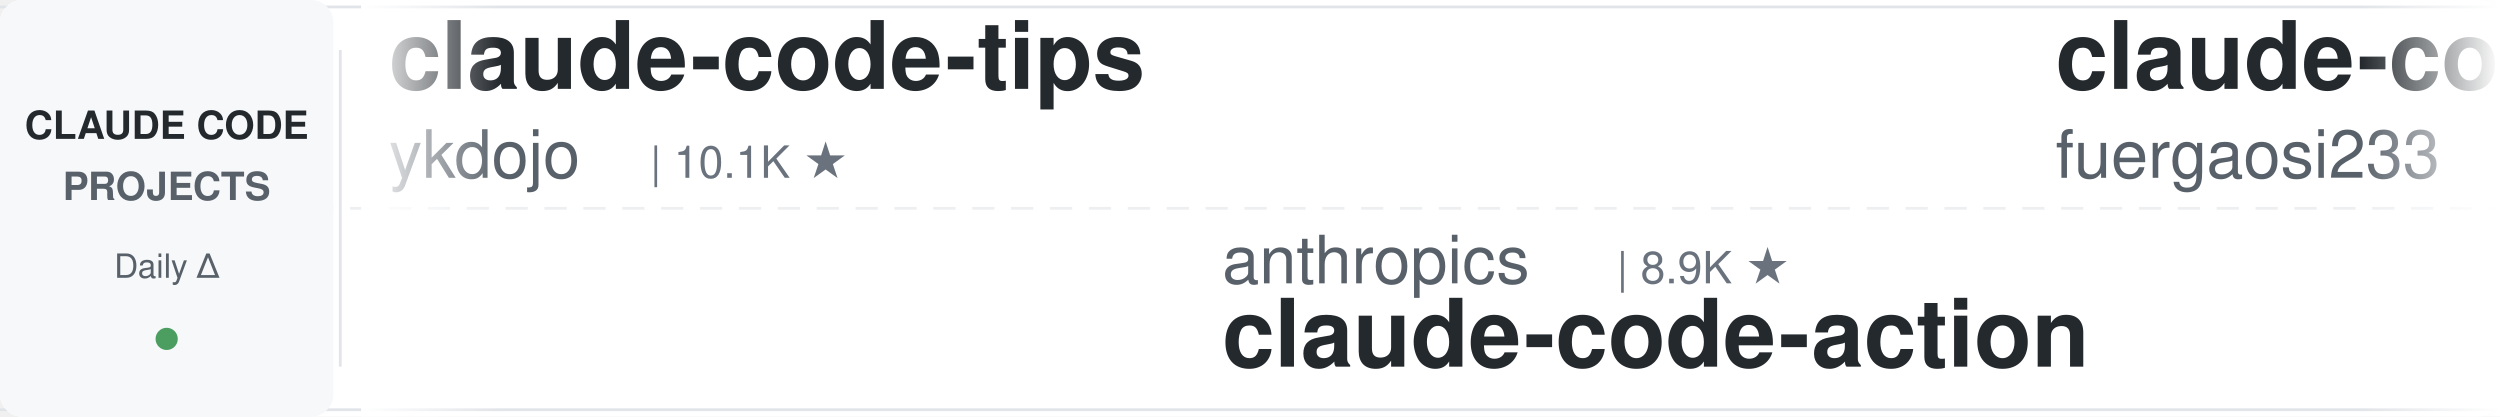
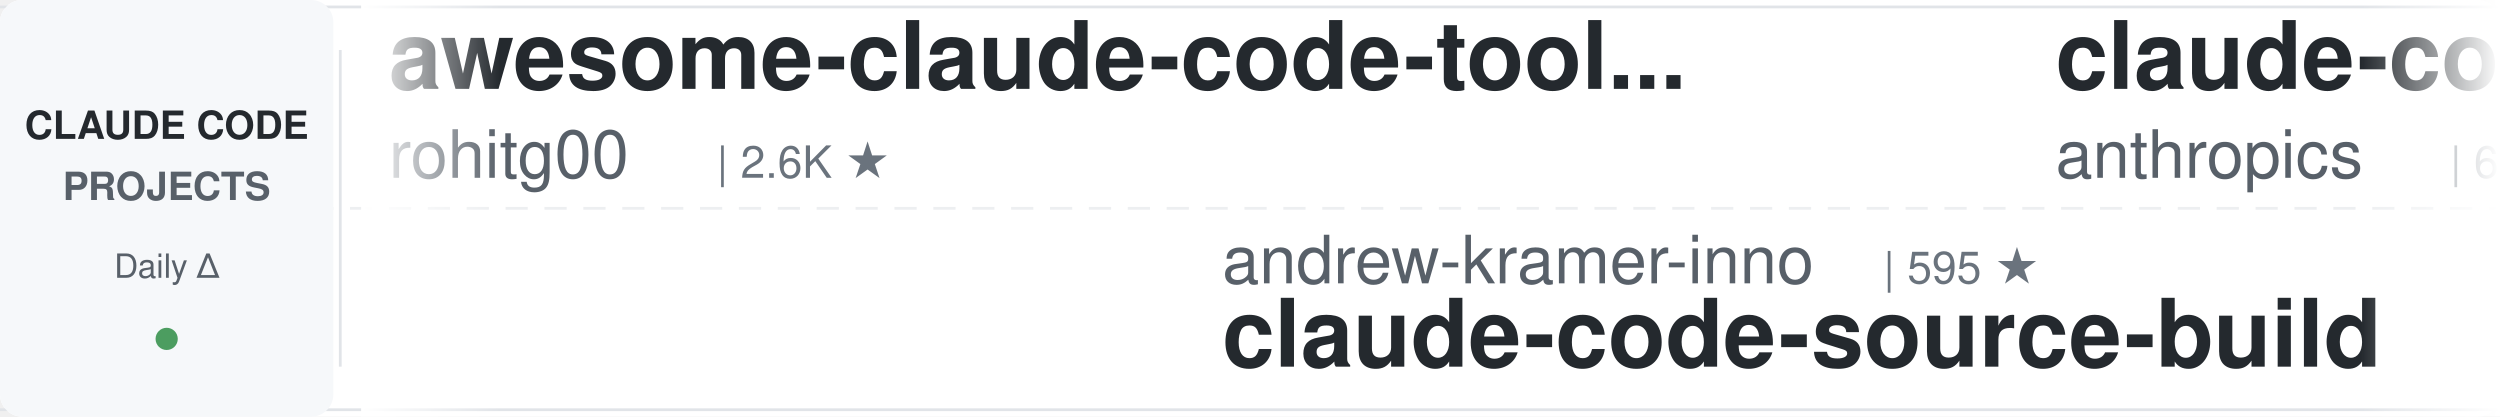
<svg xmlns="http://www.w3.org/2000/svg" width="900" height="150">
  <defs>
    <linearGradient id="leftFade" x1="0%" y1="0%" x2="100%" y2="0%">
      <stop offset="0%" style="stop-color:#ffffff;stop-opacity:1" />
      <stop offset="100%" style="stop-color:#ffffff;stop-opacity:0" />
    </linearGradient>
    <linearGradient id="rightFade" x1="0%" y1="0%" x2="100%" y2="0%">
      <stop offset="0%" style="stop-color:#ffffff;stop-opacity:0" />
      <stop offset="100%" style="stop-color:#ffffff;stop-opacity:1" />
    </linearGradient>
  </defs>
  <rect width="900" height="150" fill="#ffffff" rx="8" />
  <rect x="0" y="2" width="900" height="1" fill="#e1e4e8" />
  <rect x="0" y="147" width="900" height="1" fill="#e1e4e8" />
  <line x1="0" y1="75" x2="900" y2="75" stroke="#e1e4e8" stroke-width="1" stroke-dasharray="8 6" opacity="0.6" />
  <rect x="0" y="0" width="120" height="150" fill="#f6f8fa" rx="8" />
  <text x="60" y="50" font-family="-apple-system, BlinkMacSystemFont, 'Segoe UI', Helvetica, Arial, sans-serif" font-size="14" font-weight="600" fill="#24292e" text-anchor="middle">CLAUDE CODE</text>
  <text x="60" y="72" font-family="-apple-system, BlinkMacSystemFont, 'Segoe UI', Helvetica, Arial, sans-serif" font-size="14" font-weight="600" fill="#586069" text-anchor="middle">PROJECTS</text>
  <text x="60" y="100" font-family="-apple-system, BlinkMacSystemFont, 'Segoe UI', Helvetica, Arial, sans-serif" font-size="12" font-weight="500" fill="#586069" text-anchor="middle">Daily Δ</text>
  <circle cx="60" cy="122" r="4" fill="#22863a" opacity="0.8" />
  <rect x="122" y="18" width="1" height="114" fill="#e1e4e8" />
  <clipPath id="tickerClip">
    <rect x="130" y="0" width="770" height="150" />
  </clipPath>
  <g clip-path="url(#tickerClip)">
    <g id="tickerItems">
      <animateTransform attributeName="transform" attributeType="XML" type="translate" from="0 0" to="-3000 0" dur="54s" repeatCount="indefinite" />
      <g transform="translate(0, 0)">
-         <text x="140" y="32" font-family="-apple-system, BlinkMacSystemFont, 'Segoe UI', Helvetica, Arial, sans-serif" font-size="34" font-weight="600" fill="#24292e">claude-code-tips</text>
-         <text x="140" y="64" font-family="-apple-system, BlinkMacSystemFont, 'Segoe UI', Helvetica, Arial, sans-serif" font-size="24" font-weight="400" fill="#586069">ykdojo</text>
-         <text x="234" y="64" font-family="-apple-system, BlinkMacSystemFont, 'Segoe UI', Helvetica, Arial, sans-serif" font-size="16" font-weight="500" fill="#6a737d">| 10.1K ★</text>
+         <text x="140" y="32" font-family="-apple-system, BlinkMacSystemFont, 'Segoe UI', Helvetica, Arial, sans-serif" font-size="34" font-weight="600" fill="#24292e">awesome-claude-code-tool...</text>
+         <text x="140" y="64" font-family="-apple-system, BlinkMacSystemFont, 'Segoe UI', Helvetica, Arial, sans-serif" font-size="24" font-weight="400" fill="#586069">rohitg00</text>
+         <text x="258" y="64" font-family="-apple-system, BlinkMacSystemFont, 'Segoe UI', Helvetica, Arial, sans-serif" font-size="16" font-weight="500" fill="#6a737d">| 2.6K ★</text>
      </g>
      <g transform="translate(300, 0)">
-         <text x="140" y="102" font-family="-apple-system, BlinkMacSystemFont, 'Segoe UI', Helvetica, Arial, sans-serif" font-size="24" font-weight="400" fill="#586069">anthropics</text>
-         <text x="282" y="102" font-family="-apple-system, BlinkMacSystemFont, 'Segoe UI', Helvetica, Arial, sans-serif" font-size="16" font-weight="500" fill="#6a737d">| 8.9K ★</text>
-         <text x="140" y="132" font-family="-apple-system, BlinkMacSystemFont, 'Segoe UI', Helvetica, Arial, sans-serif" font-size="34" font-weight="600" fill="#24292e">claude-code-action</text>
+         <text x="140" y="102" font-family="-apple-system, BlinkMacSystemFont, 'Segoe UI', Helvetica, Arial, sans-serif" font-size="24" font-weight="400" fill="#586069">andrew-kramer-inno</text>
+         <text x="378" y="102" font-family="-apple-system, BlinkMacSystemFont, 'Segoe UI', Helvetica, Arial, sans-serif" font-size="16" font-weight="500" fill="#6a737d">| 595 ★</text>
+         <text x="140" y="132" font-family="-apple-system, BlinkMacSystemFont, 'Segoe UI', Helvetica, Arial, sans-serif" font-size="34" font-weight="600" fill="#24292e">claude-code-source-build</text>
      </g>
      <g transform="translate(600, 0)">
-         <text x="140" y="32" font-family="-apple-system, BlinkMacSystemFont, 'Segoe UI', Helvetica, Arial, sans-serif" font-size="34" font-weight="600" fill="#24292e">claude-code-proxy</text>
-         <text x="140" y="64" font-family="-apple-system, BlinkMacSystemFont, 'Segoe UI', Helvetica, Arial, sans-serif" font-size="24" font-weight="400" fill="#586069">fuergaosi233</text>
-         <text x="306" y="64" font-family="-apple-system, BlinkMacSystemFont, 'Segoe UI', Helvetica, Arial, sans-serif" font-size="16" font-weight="500" fill="#6a737d">| 2.8K ★</text>
+         <text x="140" y="32" font-family="-apple-system, BlinkMacSystemFont, 'Segoe UI', Helvetica, Arial, sans-serif" font-size="34" font-weight="600" fill="#24292e">claude-code-security-rev...</text>
+         <text x="140" y="64" font-family="-apple-system, BlinkMacSystemFont, 'Segoe UI', Helvetica, Arial, sans-serif" font-size="24" font-weight="400" fill="#586069">anthropics</text>
+         <text x="282" y="64" font-family="-apple-system, BlinkMacSystemFont, 'Segoe UI', Helvetica, Arial, sans-serif" font-size="16" font-weight="500" fill="#6a737d">| 6.3K ★</text>
      </g>
      <g transform="translate(900, 0)">
-         <text x="140" y="102" font-family="-apple-system, BlinkMacSystemFont, 'Segoe UI', Helvetica, Arial, sans-serif" font-size="24" font-weight="400" fill="#586069">Donchitos</text>
-         <text x="270" y="102" font-family="-apple-system, BlinkMacSystemFont, 'Segoe UI', Helvetica, Arial, sans-serif" font-size="16" font-weight="500" fill="#6a737d">| 25.4K ★</text>
-         <text x="140" y="132" font-family="-apple-system, BlinkMacSystemFont, 'Segoe UI', Helvetica, Arial, sans-serif" font-size="34" font-weight="600" fill="#24292e">Claude-Code-Game-Studios</text>
+         <text x="140" y="102" font-family="-apple-system, BlinkMacSystemFont, 'Segoe UI', Helvetica, Arial, sans-serif" font-size="24" font-weight="400" fill="#586069">centminmod</text>
+         <text x="282" y="102" font-family="-apple-system, BlinkMacSystemFont, 'Segoe UI', Helvetica, Arial, sans-serif" font-size="16" font-weight="500" fill="#6a737d">| 2.6K ★</text>
+         <text x="140" y="132" font-family="-apple-system, BlinkMacSystemFont, 'Segoe UI', Helvetica, Arial, sans-serif" font-size="34" font-weight="600" fill="#24292e">my-claude-code-setup</text>
      </g>
      <g transform="translate(1200, 0)">
-         <text x="140" y="32" font-family="-apple-system, BlinkMacSystemFont, 'Segoe UI', Helvetica, Arial, sans-serif" font-size="34" font-weight="600" fill="#24292e">claude-code-templates</text>
-         <text x="140" y="64" font-family="-apple-system, BlinkMacSystemFont, 'Segoe UI', Helvetica, Arial, sans-serif" font-size="24" font-weight="400" fill="#586069">davila7</text>
-         <text x="246" y="64" font-family="-apple-system, BlinkMacSystemFont, 'Segoe UI', Helvetica, Arial, sans-serif" font-size="16" font-weight="500" fill="#6a737d">| 31.8K ★</text>
+         <text x="140" y="32" font-family="-apple-system, BlinkMacSystemFont, 'Segoe UI', Helvetica, Arial, sans-serif" font-size="34" font-weight="600" fill="#24292e">claude-coder</text>
+         <text x="140" y="64" font-family="-apple-system, BlinkMacSystemFont, 'Segoe UI', Helvetica, Arial, sans-serif" font-size="24" font-weight="400" fill="#586069">kodu-ai</text>
+         <text x="246" y="64" font-family="-apple-system, BlinkMacSystemFont, 'Segoe UI', Helvetica, Arial, sans-serif" font-size="16" font-weight="500" fill="#6a737d">| 5.2K ★</text>
      </g>
      <g transform="translate(1500, 0)">
-         <text x="140" y="102" font-family="-apple-system, BlinkMacSystemFont, 'Segoe UI', Helvetica, Arial, sans-serif" font-size="24" font-weight="400" fill="#586069">jqueryscript</text>
-         <text x="306" y="102" font-family="-apple-system, BlinkMacSystemFont, 'Segoe UI', Helvetica, Arial, sans-serif" font-size="16" font-weight="500" fill="#6a737d">| 517 ★</text>
-         <text x="140" y="132" font-family="-apple-system, BlinkMacSystemFont, 'Segoe UI', Helvetica, Arial, sans-serif" font-size="34" font-weight="600" fill="#24292e">awesome-claude-code</text>
+         <text x="140" y="102" font-family="-apple-system, BlinkMacSystemFont, 'Segoe UI', Helvetica, Arial, sans-serif" font-size="24" font-weight="400" fill="#586069">farion1231</text>
+         <text x="282" y="102" font-family="-apple-system, BlinkMacSystemFont, 'Segoe UI', Helvetica, Arial, sans-serif" font-size="16" font-weight="500" fill="#6a737d">| 136.8K ★</text>
+         <text x="140" y="132" font-family="-apple-system, BlinkMacSystemFont, 'Segoe UI', Helvetica, Arial, sans-serif" font-size="34" font-weight="600" fill="#24292e">cc-switch</text>
      </g>
      <g transform="translate(1800, 0)">
        <text x="140" y="32" font-family="-apple-system, BlinkMacSystemFont, 'Segoe UI', Helvetica, Arial, sans-serif" font-size="34" font-weight="600" fill="#24292e">system_prompts_leaks</text>
        <text x="140" y="64" font-family="-apple-system, BlinkMacSystemFont, 'Segoe UI', Helvetica, Arial, sans-serif" font-size="24" font-weight="400" fill="#586069">asgeirtj</text>
        <text x="258" y="64" font-family="-apple-system, BlinkMacSystemFont, 'Segoe UI', Helvetica, Arial, sans-serif" font-size="16" font-weight="500" fill="#6a737d">| 68.3K ★</text>
      </g>
      <g transform="translate(2100, 0)">
-         <text x="140" y="102" font-family="-apple-system, BlinkMacSystemFont, 'Segoe UI', Helvetica, Arial, sans-serif" font-size="24" font-weight="400" fill="#586069">Yeachan-Heo</text>
-         <text x="294" y="102" font-family="-apple-system, BlinkMacSystemFont, 'Segoe UI', Helvetica, Arial, sans-serif" font-size="16" font-weight="500" fill="#6a737d">| 39.4K ★</text>
-         <text x="140" y="132" font-family="-apple-system, BlinkMacSystemFont, 'Segoe UI', Helvetica, Arial, sans-serif" font-size="34" font-weight="600" fill="#24292e">oh-my-claudecode</text>
+         <text x="140" y="102" font-family="-apple-system, BlinkMacSystemFont, 'Segoe UI', Helvetica, Arial, sans-serif" font-size="24" font-weight="400" fill="#586069">affaan-m</text>
+         <text x="258" y="102" font-family="-apple-system, BlinkMacSystemFont, 'Segoe UI', Helvetica, Arial, sans-serif" font-size="16" font-weight="500" fill="#6a737d">| 267.4K ★</text>
+         <text x="140" y="132" font-family="-apple-system, BlinkMacSystemFont, 'Segoe UI', Helvetica, Arial, sans-serif" font-size="34" font-weight="600" fill="#24292e">ECC</text>
      </g>
      <g transform="translate(2400, 0)">
-         <text x="140" y="32" font-family="-apple-system, BlinkMacSystemFont, 'Segoe UI', Helvetica, Arial, sans-serif" font-size="34" font-weight="600" fill="#24292e">claude-code-harness</text>
-         <text x="140" y="64" font-family="-apple-system, BlinkMacSystemFont, 'Segoe UI', Helvetica, Arial, sans-serif" font-size="24" font-weight="400" fill="#586069">Chachamaru127</text>
-         <text x="318" y="64" font-family="-apple-system, BlinkMacSystemFont, 'Segoe UI', Helvetica, Arial, sans-serif" font-size="16" font-weight="500" fill="#6a737d">| 3.1K ★</text>
+         <text x="140" y="32" font-family="-apple-system, BlinkMacSystemFont, 'Segoe UI', Helvetica, Arial, sans-serif" font-size="34" font-weight="600" fill="#24292e">claude-code-proxy</text>
+         <text x="140" y="64" font-family="-apple-system, BlinkMacSystemFont, 'Segoe UI', Helvetica, Arial, sans-serif" font-size="24" font-weight="400" fill="#586069">1rgs</text>
+         <text x="210" y="64" font-family="-apple-system, BlinkMacSystemFont, 'Segoe UI', Helvetica, Arial, sans-serif" font-size="16" font-weight="500" fill="#6a737d">| 3.8K ★</text>
      </g>
      <g transform="translate(2700, 0)">
-         <text x="140" y="102" font-family="-apple-system, BlinkMacSystemFont, 'Segoe UI', Helvetica, Arial, sans-serif" font-size="24" font-weight="400" fill="#586069">Alishahryar1</text>
-         <text x="306" y="102" font-family="-apple-system, BlinkMacSystemFont, 'Segoe UI', Helvetica, Arial, sans-serif" font-size="16" font-weight="500" fill="#6a737d">| 55.9K ★</text>
-         <text x="140" y="132" font-family="-apple-system, BlinkMacSystemFont, 'Segoe UI', Helvetica, Arial, sans-serif" font-size="34" font-weight="600" fill="#24292e">free-claude-code</text>
+         <text x="140" y="102" font-family="-apple-system, BlinkMacSystemFont, 'Segoe UI', Helvetica, Arial, sans-serif" font-size="24" font-weight="400" fill="#586069">Windy3f3f3f3f</text>
+         <text x="318" y="102" font-family="-apple-system, BlinkMacSystemFont, 'Segoe UI', Helvetica, Arial, sans-serif" font-size="16" font-weight="500" fill="#6a737d">| 3.7K ★</text>
+         <text x="140" y="132" font-family="-apple-system, BlinkMacSystemFont, 'Segoe UI', Helvetica, Arial, sans-serif" font-size="34" font-weight="600" fill="#24292e">how-claude-code-works</text>
      </g>
      <g transform="translate(3000, 0)">
-         <text x="140" y="32" font-family="-apple-system, BlinkMacSystemFont, 'Segoe UI', Helvetica, Arial, sans-serif" font-size="34" font-weight="600" fill="#24292e">claude-code-tips</text>
-         <text x="140" y="64" font-family="-apple-system, BlinkMacSystemFont, 'Segoe UI', Helvetica, Arial, sans-serif" font-size="24" font-weight="400" fill="#586069">ykdojo</text>
-         <text x="234" y="64" font-family="-apple-system, BlinkMacSystemFont, 'Segoe UI', Helvetica, Arial, sans-serif" font-size="16" font-weight="500" fill="#6a737d">| 10.1K ★</text>
+         <text x="140" y="32" font-family="-apple-system, BlinkMacSystemFont, 'Segoe UI', Helvetica, Arial, sans-serif" font-size="34" font-weight="600" fill="#24292e">awesome-claude-code-tool...</text>
+         <text x="140" y="64" font-family="-apple-system, BlinkMacSystemFont, 'Segoe UI', Helvetica, Arial, sans-serif" font-size="24" font-weight="400" fill="#586069">rohitg00</text>
+         <text x="258" y="64" font-family="-apple-system, BlinkMacSystemFont, 'Segoe UI', Helvetica, Arial, sans-serif" font-size="16" font-weight="500" fill="#6a737d">| 2.6K ★</text>
      </g>
      <g transform="translate(3300, 0)">
-         <text x="140" y="102" font-family="-apple-system, BlinkMacSystemFont, 'Segoe UI', Helvetica, Arial, sans-serif" font-size="24" font-weight="400" fill="#586069">anthropics</text>
-         <text x="282" y="102" font-family="-apple-system, BlinkMacSystemFont, 'Segoe UI', Helvetica, Arial, sans-serif" font-size="16" font-weight="500" fill="#6a737d">| 8.9K ★</text>
-         <text x="140" y="132" font-family="-apple-system, BlinkMacSystemFont, 'Segoe UI', Helvetica, Arial, sans-serif" font-size="34" font-weight="600" fill="#24292e">claude-code-action</text>
+         <text x="140" y="102" font-family="-apple-system, BlinkMacSystemFont, 'Segoe UI', Helvetica, Arial, sans-serif" font-size="24" font-weight="400" fill="#586069">andrew-kramer-inno</text>
+         <text x="378" y="102" font-family="-apple-system, BlinkMacSystemFont, 'Segoe UI', Helvetica, Arial, sans-serif" font-size="16" font-weight="500" fill="#6a737d">| 595 ★</text>
+         <text x="140" y="132" font-family="-apple-system, BlinkMacSystemFont, 'Segoe UI', Helvetica, Arial, sans-serif" font-size="34" font-weight="600" fill="#24292e">claude-code-source-build</text>
      </g>
      <g transform="translate(3600, 0)">
-         <text x="140" y="32" font-family="-apple-system, BlinkMacSystemFont, 'Segoe UI', Helvetica, Arial, sans-serif" font-size="34" font-weight="600" fill="#24292e">claude-code-proxy</text>
-         <text x="140" y="64" font-family="-apple-system, BlinkMacSystemFont, 'Segoe UI', Helvetica, Arial, sans-serif" font-size="24" font-weight="400" fill="#586069">fuergaosi233</text>
-         <text x="306" y="64" font-family="-apple-system, BlinkMacSystemFont, 'Segoe UI', Helvetica, Arial, sans-serif" font-size="16" font-weight="500" fill="#6a737d">| 2.8K ★</text>
+         <text x="140" y="32" font-family="-apple-system, BlinkMacSystemFont, 'Segoe UI', Helvetica, Arial, sans-serif" font-size="34" font-weight="600" fill="#24292e">claude-code-security-rev...</text>
+         <text x="140" y="64" font-family="-apple-system, BlinkMacSystemFont, 'Segoe UI', Helvetica, Arial, sans-serif" font-size="24" font-weight="400" fill="#586069">anthropics</text>
+         <text x="282" y="64" font-family="-apple-system, BlinkMacSystemFont, 'Segoe UI', Helvetica, Arial, sans-serif" font-size="16" font-weight="500" fill="#6a737d">| 6.3K ★</text>
      </g>
      <g transform="translate(3900, 0)">
-         <text x="140" y="102" font-family="-apple-system, BlinkMacSystemFont, 'Segoe UI', Helvetica, Arial, sans-serif" font-size="24" font-weight="400" fill="#586069">Donchitos</text>
-         <text x="270" y="102" font-family="-apple-system, BlinkMacSystemFont, 'Segoe UI', Helvetica, Arial, sans-serif" font-size="16" font-weight="500" fill="#6a737d">| 25.4K ★</text>
-         <text x="140" y="132" font-family="-apple-system, BlinkMacSystemFont, 'Segoe UI', Helvetica, Arial, sans-serif" font-size="34" font-weight="600" fill="#24292e">Claude-Code-Game-Studios</text>
+         <text x="140" y="102" font-family="-apple-system, BlinkMacSystemFont, 'Segoe UI', Helvetica, Arial, sans-serif" font-size="24" font-weight="400" fill="#586069">centminmod</text>
+         <text x="282" y="102" font-family="-apple-system, BlinkMacSystemFont, 'Segoe UI', Helvetica, Arial, sans-serif" font-size="16" font-weight="500" fill="#6a737d">| 2.6K ★</text>
+         <text x="140" y="132" font-family="-apple-system, BlinkMacSystemFont, 'Segoe UI', Helvetica, Arial, sans-serif" font-size="34" font-weight="600" fill="#24292e">my-claude-code-setup</text>
      </g>
    </g>
  </g>
  <rect x="130" y="0" width="50" height="150" fill="url(#leftFade)" />
  <rect x="850" y="0" width="50" height="150" fill="url(#rightFade)" />
</svg>
